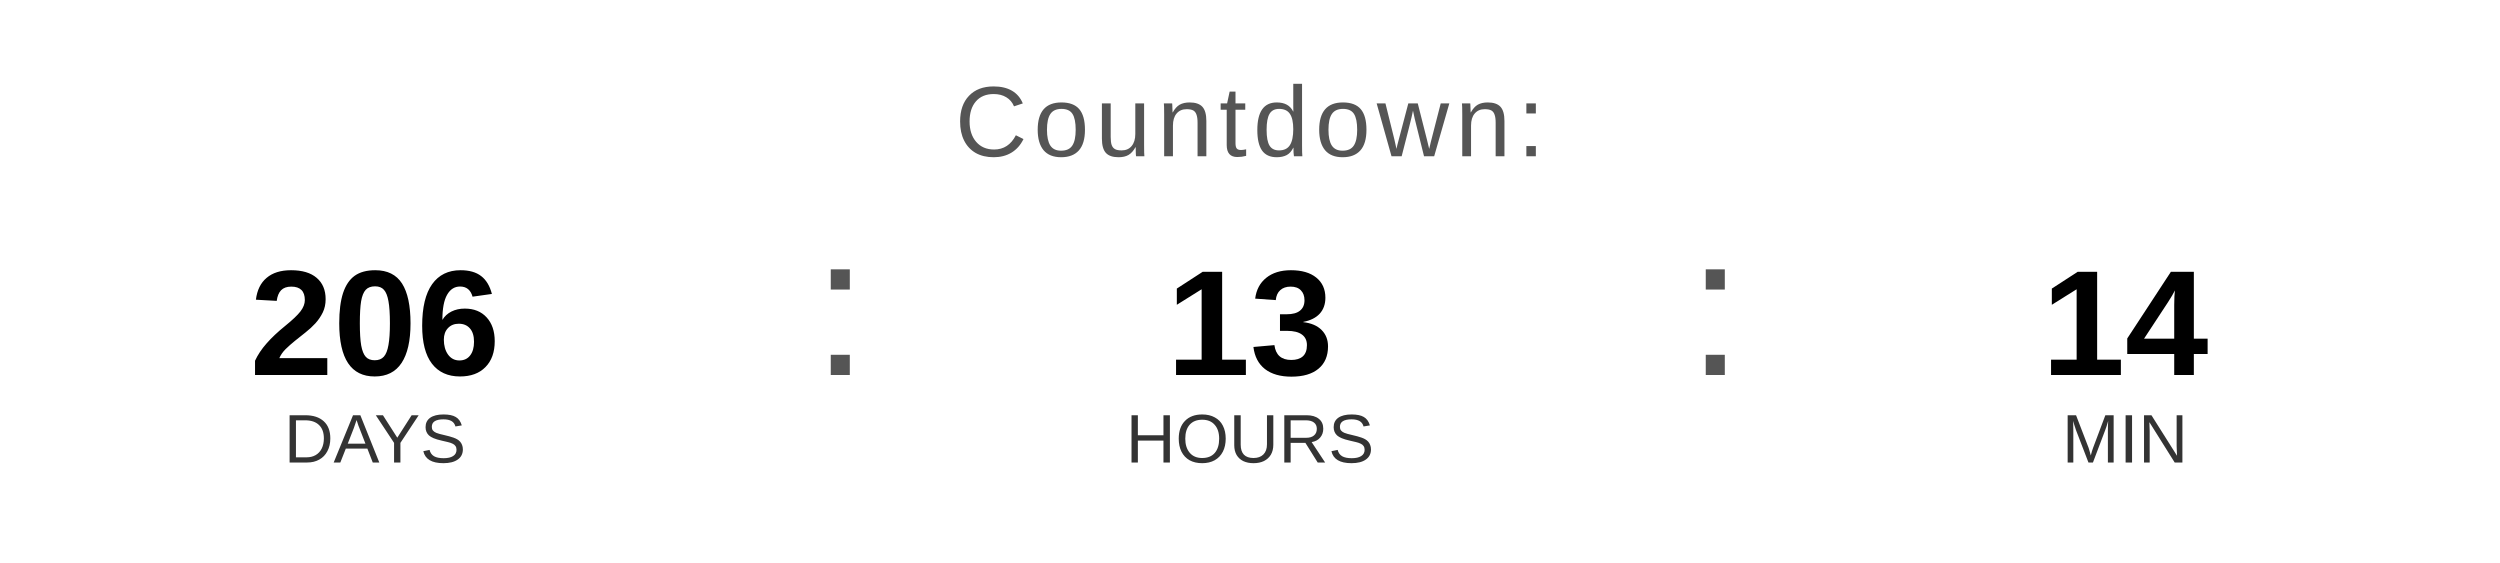
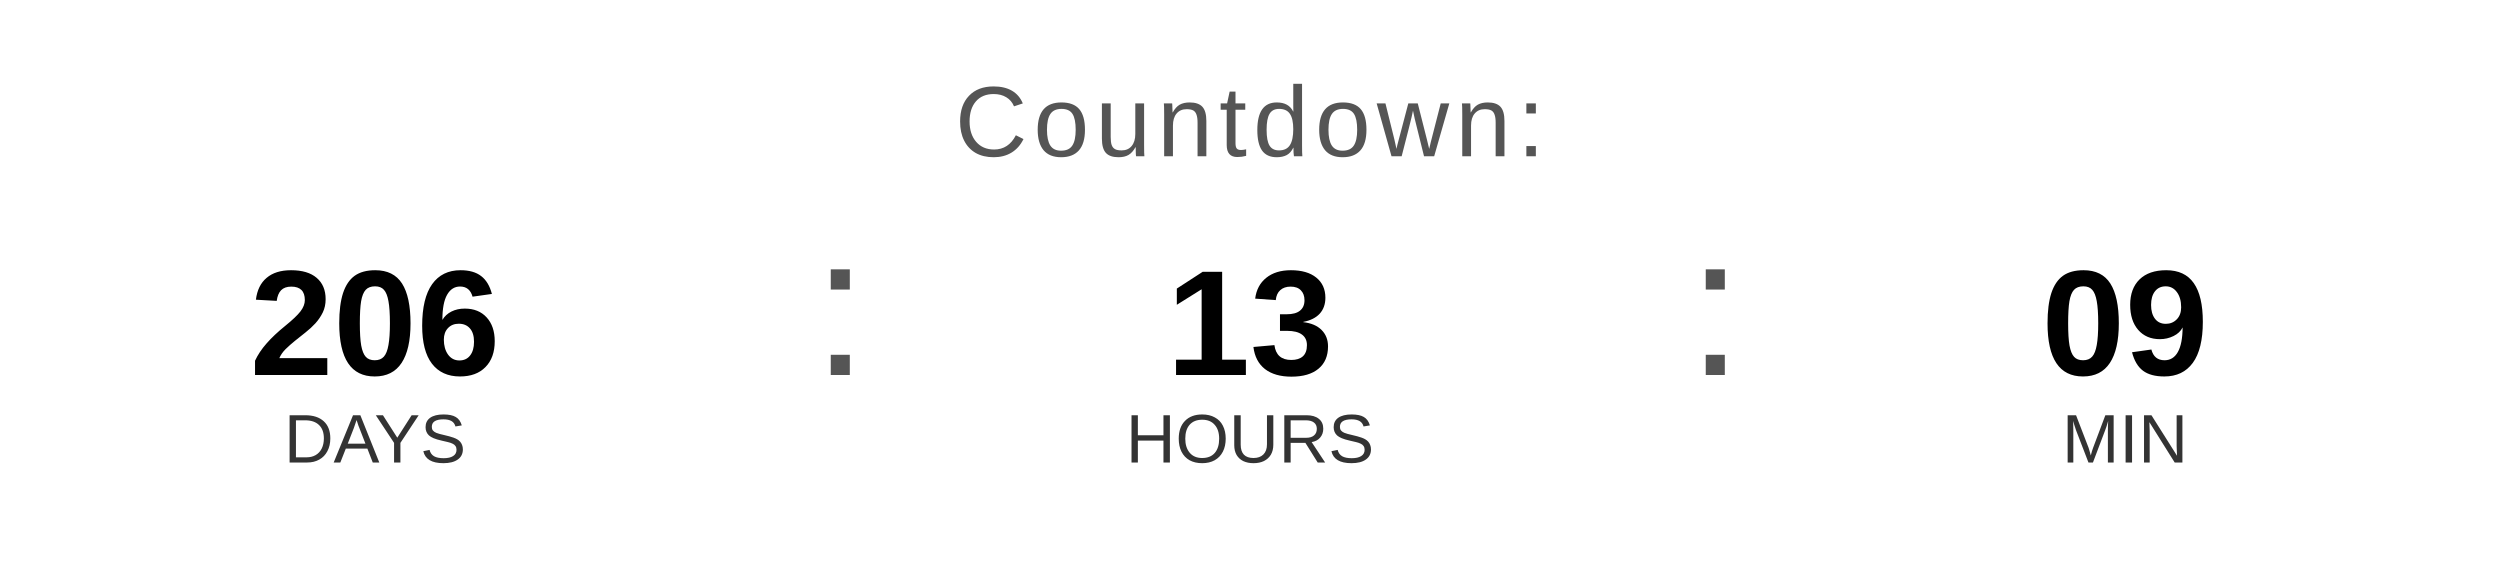
<svg xmlns="http://www.w3.org/2000/svg" width="400" height="90" viewBox="0 0 400 90">
  <text x="200" y="25" font-family="Arial, Helvetica, sans-serif" font-size="16" fill="#555555" text-anchor="middle" letter-spacing="1">
    Countdown:
  </text>
  <text x="60" y="60" font-family="Arial, Helvetica, sans-serif" font-size="24" font-weight="bold" fill="#000000" text-anchor="middle">206</text>
  <text x="60" y="74" font-family="Arial, Helvetica, sans-serif" font-size="11" fill="#333333" text-anchor="middle">DAYS</text>
  <text x="130" y="60" font-family="Arial, sans-serif" font-size="32" fill="#555555">:</text>
  <text x="200" y="60" font-family="Arial, Helvetica, sans-serif" font-size="24" font-weight="bold" fill="#000000" text-anchor="middle">13</text>
  <text x="200" y="74" font-family="Arial, Helvetica, sans-serif" font-size="11" fill="#333333" text-anchor="middle">HOURS</text>
  <text x="270" y="60" font-family="Arial, sans-serif" font-size="32" fill="#555555">:</text>
-   <text x="340" y="60" font-family="Arial, Helvetica, sans-serif" font-size="24" font-weight="bold" fill="#000000" text-anchor="middle">14</text>
+   <text x="340" y="60" font-family="Arial, Helvetica, sans-serif" font-size="24" font-weight="bold" fill="#000000" text-anchor="middle">09</text>
  <text x="340" y="74" font-family="Arial, Helvetica, sans-serif" font-size="11" fill="#333333" text-anchor="middle">MIN</text>
</svg>
